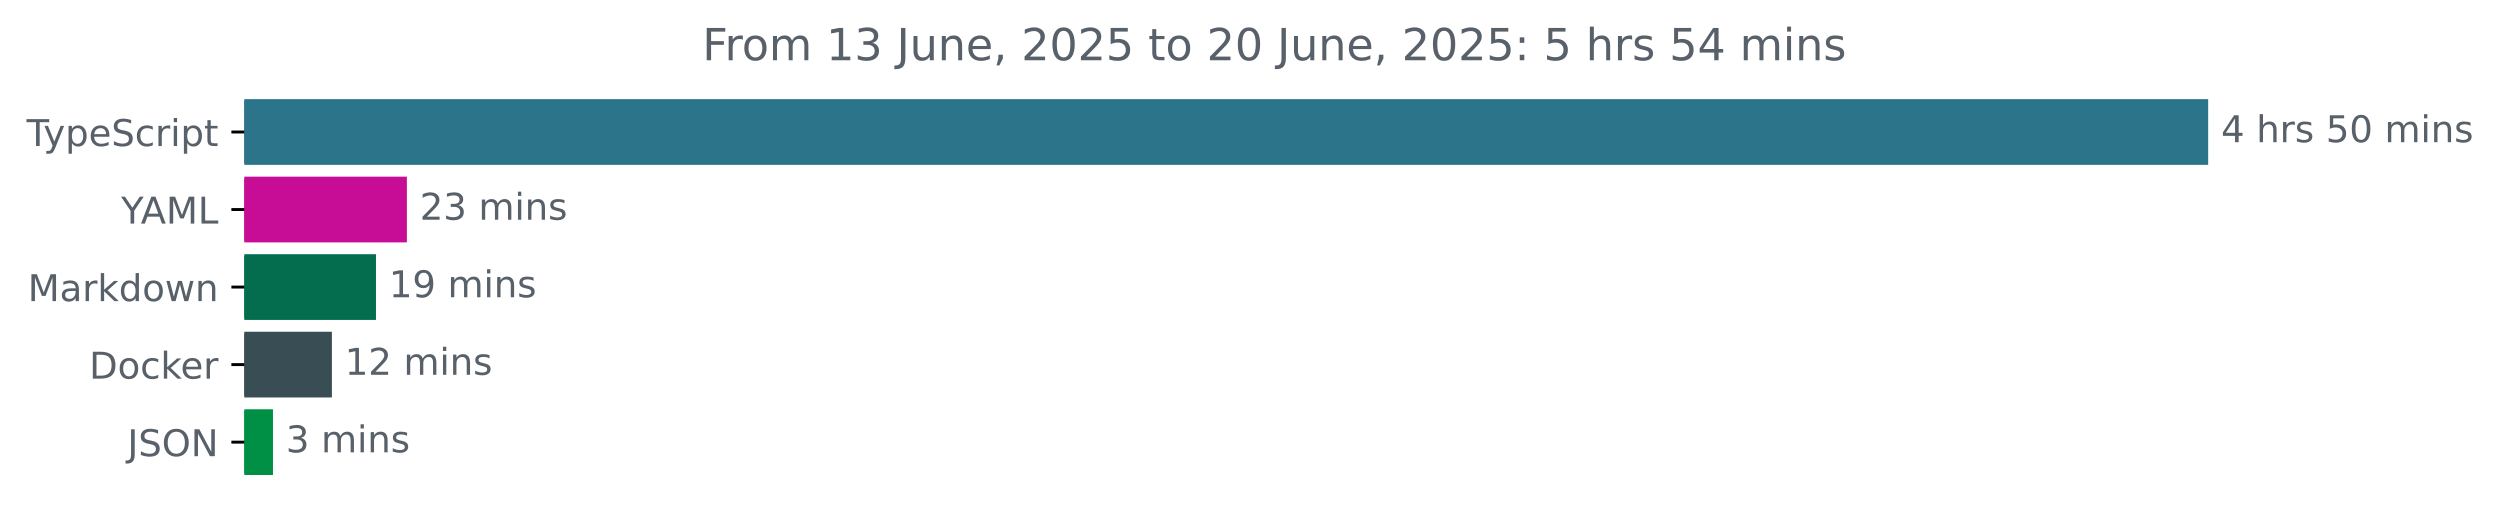
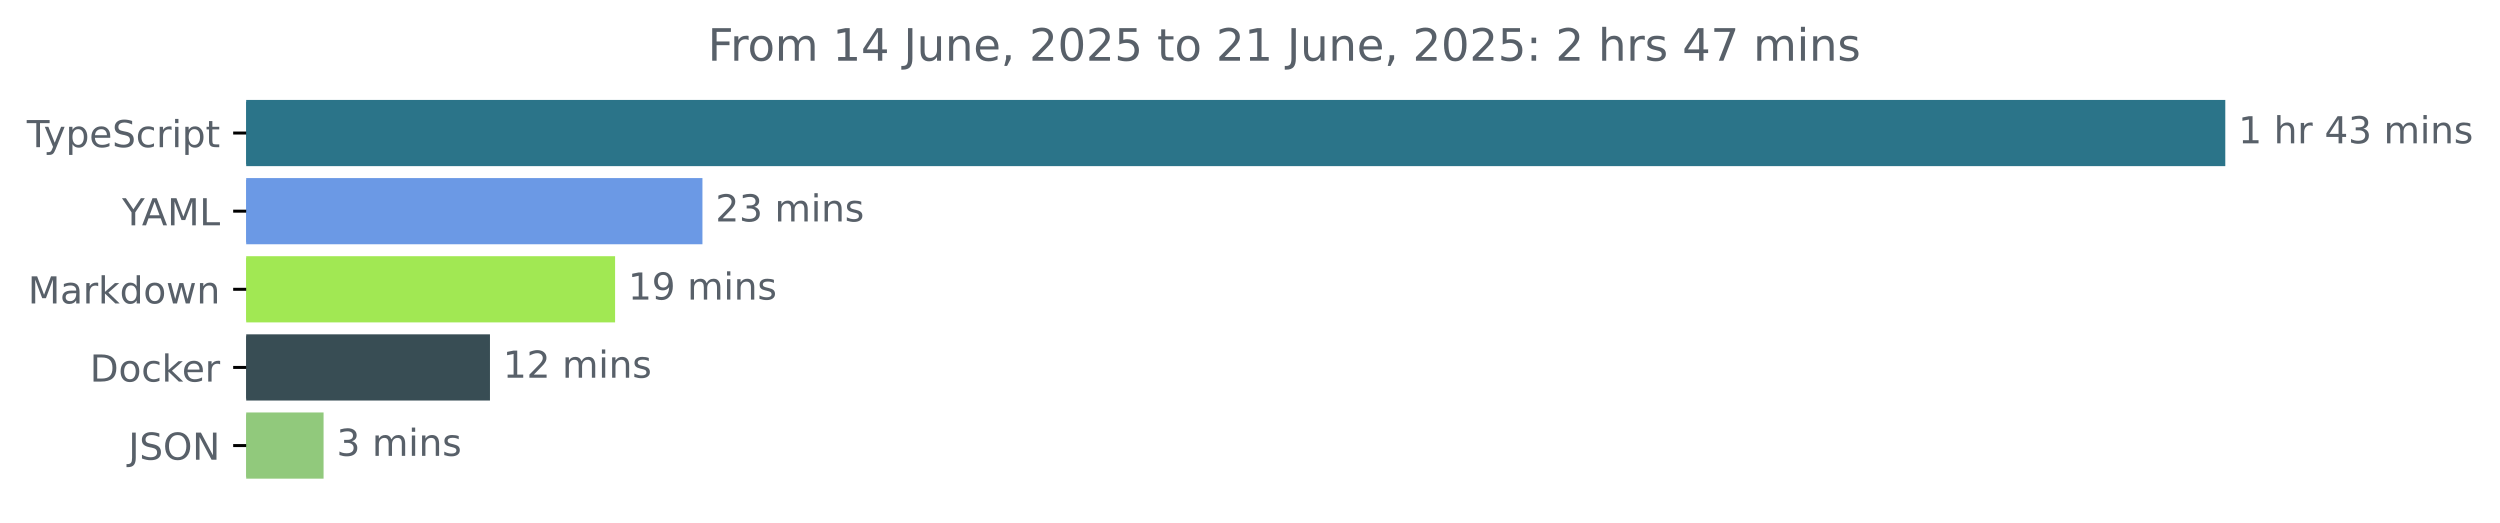
- <svg xmlns="http://www.w3.org/2000/svg" xmlns:xlink="http://www.w3.org/1999/xlink" width="677.144pt" height="140.398pt" viewBox="0 0 677.144 140.398" version="1.1">
+ <svg xmlns="http://www.w3.org/2000/svg" xmlns:xlink="http://www.w3.org/1999/xlink" width="671.935pt" height="140.398pt" viewBox="0 0 671.935 140.398" version="1.1">
  <defs>
    <style type="text/css">*{stroke-linejoin: round; stroke-linecap: butt}</style>
  </defs>
  <g id="figure_1">
    <g id="patch_1">
-       <path d="M -0 140.398  L 677.144 140.398  L 677.144 0  L -0 0  L -0 140.398  z " style="fill: none" />
+       <path d="M -0 140.398  L 671.935 140.398  L 671.935 0  L -0 0  L -0 140.398  z " style="fill: none" />
    </g>
    <g id="axes_1">
      <g id="patch_2">
-         <path d="M 66.17 27.358  L 597.599 27.358  L 597.599 44.158  L 66.17 44.158  z " clip-path="url(#p969a9901c4)" style="fill: #2b7489; stroke: #2b7489; stroke-linejoin: miter" />
+         <path d="M 66.17 27.358  L 597.599 27.358  L 597.599 44.158  L 66.17 44.158  z " clip-path="url(#p85d5f83475)" style="fill: #2b7489; stroke: #2b7489; stroke-linejoin: miter" />
      </g>
      <g id="patch_3">
-         <path d="M 66.17 48.358  L 109.705 48.358  L 109.705 65.158  L 66.17 65.158  z " clip-path="url(#p969a9901c4)" style="fill: #c70d95; stroke: #c70d95; stroke-linejoin: miter" />
+         <path d="M 66.17 48.358  L 188.298 48.358  L 188.298 65.158  L 66.17 65.158  z " clip-path="url(#p85d5f83475)" style="fill: #6b99e5; stroke: #6b99e5; stroke-linejoin: miter" />
      </g>
      <g id="patch_4">
-         <path d="M 66.17 69.358  L 101.335 69.358  L 101.335 86.158  L 66.17 86.158  z " clip-path="url(#p969a9901c4)" style="fill: #036d4d; stroke: #036d4d; stroke-linejoin: miter" />
+         <path d="M 66.17 69.358  L 164.819 69.358  L 164.819 86.158  L 66.17 86.158  z " clip-path="url(#p85d5f83475)" style="fill: #a1e853; stroke: #a1e853; stroke-linejoin: miter" />
      </g>
      <g id="patch_5">
-         <path d="M 66.17 90.358  L 89.397 90.358  L 89.397 107.158  L 66.17 107.158  z " clip-path="url(#p969a9901c4)" style="fill: #384d54; stroke: #384d54; stroke-linejoin: miter" />
+         <path d="M 66.17 90.358  L 131.191 90.358  L 131.191 107.158  L 66.17 107.158  z " clip-path="url(#p85d5f83475)" style="fill: #384d54; stroke: #384d54; stroke-linejoin: miter" />
      </g>
      <g id="patch_6">
-         <path d="M 66.17 111.358  L 73.437 111.358  L 73.437 128.158  L 66.17 128.158  z " clip-path="url(#p969a9901c4)" style="fill: #009045; stroke: #009045; stroke-linejoin: miter" />
+         <path d="M 66.17 111.358  L 86.468 111.358  L 86.468 128.158  L 66.17 128.158  z " clip-path="url(#p85d5f83475)" style="fill: #91c97c; stroke: #91c97c; stroke-linejoin: miter" />
      </g>
      <g id="matplotlib.axis_1" />
      <g id="matplotlib.axis_2">
        <g id="ytick_1">
          <g id="line2d_1">
            <defs>
-               <path id="m3445075509" d="M 0 0  L -3.5 0  " style="stroke: #000000; stroke-width: 0.8" />
+               <path id="mc952b692aa" d="M 0 0  L -3.5 0  " style="stroke: #000000; stroke-width: 0.8" />
            </defs>
            <g>
-               <use xlink:href="#m3445075509" x="66.17" y="35.758" style="stroke: #000000; stroke-width: 0.8" />
+               <use xlink:href="#mc952b692aa" x="66.17" y="35.758" style="stroke: #000000; stroke-width: 0.8" />
            </g>
          </g>
          <g id="text_1">
            <g style="fill: #586069" transform="translate(7.2 39.55734) scale(0.1 -0.1)">
              <defs>
                <path id="DejaVuSans-54" d="M -19 4666  L 3928 4666  L 3928 4134  L 2272 4134  L 2272 0  L 1638 0  L 1638 4134  L -19 4134  L -19 4666  z " transform="scale(0.015625)" />
                <path id="DejaVuSans-79" d="M 2059 -325  Q 1816 -950 1584 -1140  Q 1353 -1331 966 -1331  L 506 -1331  L 506 -850  L 844 -850  Q 1081 -850 1212 -737  Q 1344 -625 1503 -206  L 1606 56  L 191 3500  L 800 3500  L 1894 763  L 2988 3500  L 3597 3500  L 2059 -325  z " transform="scale(0.015625)" />
                <path id="DejaVuSans-70" d="M 1159 525  L 1159 -1331  L 581 -1331  L 581 3500  L 1159 3500  L 1159 2969  Q 1341 3281 1617 3432  Q 1894 3584 2278 3584  Q 2916 3584 3314 3078  Q 3713 2572 3713 1747  Q 3713 922 3314 415  Q 2916 -91 2278 -91  Q 1894 -91 1617 61  Q 1341 213 1159 525  z M 3116 1747  Q 3116 2381 2855 2742  Q 2594 3103 2138 3103  Q 1681 3103 1420 2742  Q 1159 2381 1159 1747  Q 1159 1113 1420 752  Q 1681 391 2138 391  Q 2594 391 2855 752  Q 3116 1113 3116 1747  z " transform="scale(0.015625)" />
                <path id="DejaVuSans-65" d="M 3597 1894  L 3597 1613  L 953 1613  Q 991 1019 1311 708  Q 1631 397 2203 397  Q 2534 397 2845 478  Q 3156 559 3463 722  L 3463 178  Q 3153 47 2828 -22  Q 2503 -91 2169 -91  Q 1331 -91 842 396  Q 353 884 353 1716  Q 353 2575 817 3079  Q 1281 3584 2069 3584  Q 2775 3584 3186 3129  Q 3597 2675 3597 1894  z M 3022 2063  Q 3016 2534 2758 2815  Q 2500 3097 2075 3097  Q 1594 3097 1305 2825  Q 1016 2553 972 2059  L 3022 2063  z " transform="scale(0.015625)" />
                <path id="DejaVuSans-53" d="M 3425 4513  L 3425 3897  Q 3066 4069 2747 4153  Q 2428 4238 2131 4238  Q 1616 4238 1336 4038  Q 1056 3838 1056 3469  Q 1056 3159 1242 3001  Q 1428 2844 1947 2747  L 2328 2669  Q 3034 2534 3370 2195  Q 3706 1856 3706 1288  Q 3706 609 3251 259  Q 2797 -91 1919 -91  Q 1588 -91 1214 -16  Q 841 59 441 206  L 441 856  Q 825 641 1194 531  Q 1563 422 1919 422  Q 2459 422 2753 634  Q 3047 847 3047 1241  Q 3047 1584 2836 1778  Q 2625 1972 2144 2069  L 1759 2144  Q 1053 2284 737 2584  Q 422 2884 422 3419  Q 422 4038 858 4394  Q 1294 4750 2059 4750  Q 2388 4750 2728 4690  Q 3069 4631 3425 4513  z " transform="scale(0.015625)" />
                <path id="DejaVuSans-63" d="M 3122 3366  L 3122 2828  Q 2878 2963 2633 3030  Q 2388 3097 2138 3097  Q 1578 3097 1268 2742  Q 959 2388 959 1747  Q 959 1106 1268 751  Q 1578 397 2138 397  Q 2388 397 2633 464  Q 2878 531 3122 666  L 3122 134  Q 2881 22 2623 -34  Q 2366 -91 2075 -91  Q 1284 -91 818 406  Q 353 903 353 1747  Q 353 2603 823 3093  Q 1294 3584 2113 3584  Q 2378 3584 2631 3529  Q 2884 3475 3122 3366  z " transform="scale(0.015625)" />
                <path id="DejaVuSans-72" d="M 2631 2963  Q 2534 3019 2420 3045  Q 2306 3072 2169 3072  Q 1681 3072 1420 2755  Q 1159 2438 1159 1844  L 1159 0  L 581 0  L 581 3500  L 1159 3500  L 1159 2956  Q 1341 3275 1631 3429  Q 1922 3584 2338 3584  Q 2397 3584 2469 3576  Q 2541 3569 2628 3553  L 2631 2963  z " transform="scale(0.015625)" />
                <path id="DejaVuSans-69" d="M 603 3500  L 1178 3500  L 1178 0  L 603 0  L 603 3500  z M 603 4863  L 1178 4863  L 1178 4134  L 603 4134  L 603 4863  z " transform="scale(0.015625)" />
                <path id="DejaVuSans-74" d="M 1172 4494  L 1172 3500  L 2356 3500  L 2356 3053  L 1172 3053  L 1172 1153  Q 1172 725 1289 603  Q 1406 481 1766 481  L 2356 481  L 2356 0  L 1766 0  Q 1100 0 847 248  Q 594 497 594 1153  L 594 3053  L 172 3053  L 172 3500  L 594 3500  L 594 4494  L 1172 4494  z " transform="scale(0.015625)" />
              </defs>
              <use xlink:href="#DejaVuSans-54" />
              <use xlink:href="#DejaVuSans-79" x="45.459" />
              <use xlink:href="#DejaVuSans-70" x="104.639" />
              <use xlink:href="#DejaVuSans-65" x="168.115" />
              <use xlink:href="#DejaVuSans-53" x="229.639" />
              <use xlink:href="#DejaVuSans-63" x="293.115" />
              <use xlink:href="#DejaVuSans-72" x="348.096" />
              <use xlink:href="#DejaVuSans-69" x="389.209" />
              <use xlink:href="#DejaVuSans-70" x="416.992" />
              <use xlink:href="#DejaVuSans-74" x="480.469" />
            </g>
          </g>
        </g>
        <g id="ytick_2">
          <g id="line2d_2">
            <g>
-               <use xlink:href="#m3445075509" x="66.17" y="56.758" style="stroke: #000000; stroke-width: 0.8" />
+               <use xlink:href="#mc952b692aa" x="66.17" y="56.758" style="stroke: #000000; stroke-width: 0.8" />
            </g>
          </g>
          <g id="text_2">
            <g style="fill: #586069" transform="translate(32.79688 60.55734) scale(0.1 -0.1)">
              <defs>
                <path id="DejaVuSans-59" d="M -13 4666  L 666 4666  L 1959 2747  L 3244 4666  L 3922 4666  L 2272 2222  L 2272 0  L 1638 0  L 1638 2222  L -13 4666  z " transform="scale(0.015625)" />
                <path id="DejaVuSans-41" d="M 2188 4044  L 1331 1722  L 3047 1722  L 2188 4044  z M 1831 4666  L 2547 4666  L 4325 0  L 3669 0  L 3244 1197  L 1141 1197  L 716 0  L 50 0  L 1831 4666  z " transform="scale(0.015625)" />
                <path id="DejaVuSans-4d" d="M 628 4666  L 1569 4666  L 2759 1491  L 3956 4666  L 4897 4666  L 4897 0  L 4281 0  L 4281 4097  L 3078 897  L 2444 897  L 1241 4097  L 1241 0  L 628 0  L 628 4666  z " transform="scale(0.015625)" />
                <path id="DejaVuSans-4c" d="M 628 4666  L 1259 4666  L 1259 531  L 3531 531  L 3531 0  L 628 0  L 628 4666  z " transform="scale(0.015625)" />
              </defs>
              <use xlink:href="#DejaVuSans-59" />
              <use xlink:href="#DejaVuSans-41" x="53.334" />
              <use xlink:href="#DejaVuSans-4d" x="121.742" />
              <use xlink:href="#DejaVuSans-4c" x="208.021" />
            </g>
          </g>
        </g>
        <g id="ytick_3">
          <g id="line2d_3">
            <g>
-               <use xlink:href="#m3445075509" x="66.17" y="77.758" style="stroke: #000000; stroke-width: 0.8" />
+               <use xlink:href="#mc952b692aa" x="66.17" y="77.758" style="stroke: #000000; stroke-width: 0.8" />
            </g>
          </g>
          <g id="text_3">
            <g style="fill: #586069" transform="translate(7.529688 81.55734) scale(0.1 -0.1)">
              <defs>
                <path id="DejaVuSans-61" d="M 2194 1759  Q 1497 1759 1228 1600  Q 959 1441 959 1056  Q 959 750 1161 570  Q 1363 391 1709 391  Q 2188 391 2477 730  Q 2766 1069 2766 1631  L 2766 1759  L 2194 1759  z M 3341 1997  L 3341 0  L 2766 0  L 2766 531  Q 2569 213 2275 61  Q 1981 -91 1556 -91  Q 1019 -91 701 211  Q 384 513 384 1019  Q 384 1609 779 1909  Q 1175 2209 1959 2209  L 2766 2209  L 2766 2266  Q 2766 2663 2505 2880  Q 2244 3097 1772 3097  Q 1472 3097 1187 3025  Q 903 2953 641 2809  L 641 3341  Q 956 3463 1253 3523  Q 1550 3584 1831 3584  Q 2591 3584 2966 3190  Q 3341 2797 3341 1997  z " transform="scale(0.015625)" />
                <path id="DejaVuSans-6b" d="M 581 4863  L 1159 4863  L 1159 1991  L 2875 3500  L 3609 3500  L 1753 1863  L 3688 0  L 2938 0  L 1159 1709  L 1159 0  L 581 0  L 581 4863  z " transform="scale(0.015625)" />
                <path id="DejaVuSans-64" d="M 2906 2969  L 2906 4863  L 3481 4863  L 3481 0  L 2906 0  L 2906 525  Q 2725 213 2448 61  Q 2172 -91 1784 -91  Q 1150 -91 751 415  Q 353 922 353 1747  Q 353 2572 751 3078  Q 1150 3584 1784 3584  Q 2172 3584 2448 3432  Q 2725 3281 2906 2969  z M 947 1747  Q 947 1113 1208 752  Q 1469 391 1925 391  Q 2381 391 2643 752  Q 2906 1113 2906 1747  Q 2906 2381 2643 2742  Q 2381 3103 1925 3103  Q 1469 3103 1208 2742  Q 947 2381 947 1747  z " transform="scale(0.015625)" />
                <path id="DejaVuSans-6f" d="M 1959 3097  Q 1497 3097 1228 2736  Q 959 2375 959 1747  Q 959 1119 1226 758  Q 1494 397 1959 397  Q 2419 397 2687 759  Q 2956 1122 2956 1747  Q 2956 2369 2687 2733  Q 2419 3097 1959 3097  z M 1959 3584  Q 2709 3584 3137 3096  Q 3566 2609 3566 1747  Q 3566 888 3137 398  Q 2709 -91 1959 -91  Q 1206 -91 779 398  Q 353 888 353 1747  Q 353 2609 779 3096  Q 1206 3584 1959 3584  z " transform="scale(0.015625)" />
                <path id="DejaVuSans-77" d="M 269 3500  L 844 3500  L 1563 769  L 2278 3500  L 2956 3500  L 3675 769  L 4391 3500  L 4966 3500  L 4050 0  L 3372 0  L 2619 2869  L 1863 0  L 1184 0  L 269 3500  z " transform="scale(0.015625)" />
                <path id="DejaVuSans-6e" d="M 3513 2113  L 3513 0  L 2938 0  L 2938 2094  Q 2938 2591 2744 2837  Q 2550 3084 2163 3084  Q 1697 3084 1428 2787  Q 1159 2491 1159 1978  L 1159 0  L 581 0  L 581 3500  L 1159 3500  L 1159 2956  Q 1366 3272 1645 3428  Q 1925 3584 2291 3584  Q 2894 3584 3203 3211  Q 3513 2838 3513 2113  z " transform="scale(0.015625)" />
              </defs>
              <use xlink:href="#DejaVuSans-4d" />
              <use xlink:href="#DejaVuSans-61" x="86.279" />
              <use xlink:href="#DejaVuSans-72" x="147.559" />
              <use xlink:href="#DejaVuSans-6b" x="188.672" />
              <use xlink:href="#DejaVuSans-64" x="246.582" />
              <use xlink:href="#DejaVuSans-6f" x="310.059" />
              <use xlink:href="#DejaVuSans-77" x="371.24" />
              <use xlink:href="#DejaVuSans-6e" x="453.027" />
            </g>
          </g>
        </g>
        <g id="ytick_4">
          <g id="line2d_4">
            <g>
-               <use xlink:href="#m3445075509" x="66.17" y="98.758" style="stroke: #000000; stroke-width: 0.8" />
+               <use xlink:href="#mc952b692aa" x="66.17" y="98.758" style="stroke: #000000; stroke-width: 0.8" />
            </g>
          </g>
          <g id="text_4">
            <g style="fill: #586069" transform="translate(24.16094 102.5573) scale(0.1 -0.1)">
              <defs>
                <path id="DejaVuSans-44" d="M 1259 4147  L 1259 519  L 2022 519  Q 2988 519 3436 956  Q 3884 1394 3884 2338  Q 3884 3275 3436 3711  Q 2988 4147 2022 4147  L 1259 4147  z M 628 4666  L 1925 4666  Q 3281 4666 3915 4102  Q 4550 3538 4550 2338  Q 4550 1131 3912 565  Q 3275 0 1925 0  L 628 0  L 628 4666  z " transform="scale(0.015625)" />
              </defs>
              <use xlink:href="#DejaVuSans-44" />
              <use xlink:href="#DejaVuSans-6f" x="77.002" />
              <use xlink:href="#DejaVuSans-63" x="138.184" />
              <use xlink:href="#DejaVuSans-6b" x="193.164" />
              <use xlink:href="#DejaVuSans-65" x="247.449" />
              <use xlink:href="#DejaVuSans-72" x="308.973" />
            </g>
          </g>
        </g>
        <g id="ytick_5">
          <g id="line2d_5">
            <g>
-               <use xlink:href="#m3445075509" x="66.17" y="119.758" style="stroke: #000000; stroke-width: 0.8" />
+               <use xlink:href="#mc952b692aa" x="66.17" y="119.758" style="stroke: #000000; stroke-width: 0.8" />
            </g>
          </g>
          <g id="text_5">
            <g style="fill: #586069" transform="translate(34.51875 123.5573) scale(0.1 -0.1)">
              <defs>
                <path id="DejaVuSans-4a" d="M 628 4666  L 1259 4666  L 1259 325  Q 1259 -519 939 -900  Q 619 -1281 -91 -1281  L -331 -1281  L -331 -750  L -134 -750  Q 284 -750 456 -515  Q 628 -281 628 325  L 628 4666  z " transform="scale(0.015625)" />
                <path id="DejaVuSans-4f" d="M 2522 4238  Q 1834 4238 1429 3725  Q 1025 3213 1025 2328  Q 1025 1447 1429 934  Q 1834 422 2522 422  Q 3209 422 3611 934  Q 4013 1447 4013 2328  Q 4013 3213 3611 3725  Q 3209 4238 2522 4238  z M 2522 4750  Q 3503 4750 4090 4092  Q 4678 3434 4678 2328  Q 4678 1225 4090 567  Q 3503 -91 2522 -91  Q 1538 -91 948 565  Q 359 1222 359 2328  Q 359 3434 948 4092  Q 1538 4750 2522 4750  z " transform="scale(0.015625)" />
                <path id="DejaVuSans-4e" d="M 628 4666  L 1478 4666  L 3547 763  L 3547 4666  L 4159 4666  L 4159 0  L 3309 0  L 1241 3903  L 1241 0  L 628 0  L 628 4666  z " transform="scale(0.015625)" />
              </defs>
              <use xlink:href="#DejaVuSans-4a" />
              <use xlink:href="#DejaVuSans-53" x="29.492" />
              <use xlink:href="#DejaVuSans-4f" x="92.969" />
              <use xlink:href="#DejaVuSans-4e" x="171.68" />
            </g>
          </g>
        </g>
      </g>
      <g id="text_6">
        <g style="fill: #586069" transform="translate(601.5989 38.5175) scale(0.1 -0.1)">
          <defs>
-             <path id="DejaVuSans-34" d="M 2419 4116  L 825 1625  L 2419 1625  L 2419 4116  z M 2253 4666  L 3047 4666  L 3047 1625  L 3713 1625  L 3713 1100  L 3047 1100  L 3047 0  L 2419 0  L 2419 1100  L 313 1100  L 313 1709  L 2253 4666  z " transform="scale(0.015625)" />
+             <path id="DejaVuSans-31" d="M 794 531  L 1825 531  L 1825 4091  L 703 3866  L 703 4441  L 1819 4666  L 2450 4666  L 2450 531  L 3481 531  L 3481 0  L 794 0  L 794 531  z " transform="scale(0.015625)" />
            <path id="DejaVuSans-20" transform="scale(0.015625)" />
            <path id="DejaVuSans-68" d="M 3513 2113  L 3513 0  L 2938 0  L 2938 2094  Q 2938 2591 2744 2837  Q 2550 3084 2163 3084  Q 1697 3084 1428 2787  Q 1159 2491 1159 1978  L 1159 0  L 581 0  L 581 4863  L 1159 4863  L 1159 2956  Q 1366 3272 1645 3428  Q 1925 3584 2291 3584  Q 2894 3584 3203 3211  Q 3513 2838 3513 2113  z " transform="scale(0.015625)" />
+             <path id="DejaVuSans-34" d="M 2419 4116  L 825 1625  L 2419 1625  L 2419 4116  z M 2253 4666  L 3047 4666  L 3047 1625  L 3713 1625  L 3713 1100  L 3047 1100  L 3047 0  L 2419 0  L 2419 1100  L 313 1100  L 313 1709  L 2253 4666  z " transform="scale(0.015625)" />
+             <path id="DejaVuSans-33" d="M 2597 2516  Q 3050 2419 3304 2112  Q 3559 1806 3559 1356  Q 3559 666 3084 287  Q 2609 -91 1734 -91  Q 1441 -91 1130 -33  Q 819 25 488 141  L 488 750  Q 750 597 1062 519  Q 1375 441 1716 441  Q 2309 441 2620 675  Q 2931 909 2931 1356  Q 2931 1769 2642 2001  Q 2353 2234 1838 2234  L 1294 2234  L 1294 2753  L 1863 2753  Q 2328 2753 2575 2939  Q 2822 3125 2822 3475  Q 2822 3834 2567 4026  Q 2313 4219 1838 4219  Q 1578 4219 1281 4162  Q 984 4106 628 3988  L 628 4550  Q 988 4650 1302 4700  Q 1616 4750 1894 4750  Q 2613 4750 3031 4423  Q 3450 4097 3450 3541  Q 3450 3153 3228 2886  Q 3006 2619 2597 2516  z " transform="scale(0.015625)" />
+             <path id="DejaVuSans-6d" d="M 3328 2828  Q 3544 3216 3844 3400  Q 4144 3584 4550 3584  Q 5097 3584 5394 3201  Q 5691 2819 5691 2113  L 5691 0  L 5113 0  L 5113 2094  Q 5113 2597 4934 2840  Q 4756 3084 4391 3084  Q 3944 3084 3684 2787  Q 3425 2491 3425 1978  L 3425 0  L 2847 0  L 2847 2094  Q 2847 2600 2669 2842  Q 2491 3084 2119 3084  Q 1678 3084 1418 2786  Q 1159 2488 1159 1978  L 1159 0  L 581 0  L 581 3500  L 1159 3500  L 1159 2956  Q 1356 3278 1631 3431  Q 1906 3584 2284 3584  Q 2666 3584 2933 3390  Q 3200 3197 3328 2828  z " transform="scale(0.015625)" />
            <path id="DejaVuSans-73" d="M 2834 3397  L 2834 2853  Q 2591 2978 2328 3040  Q 2066 3103 1784 3103  Q 1356 3103 1142 2972  Q 928 2841 928 2578  Q 928 2378 1081 2264  Q 1234 2150 1697 2047  L 1894 2003  Q 2506 1872 2764 1633  Q 3022 1394 3022 966  Q 3022 478 2636 193  Q 2250 -91 1575 -91  Q 1294 -91 989 -36  Q 684 19 347 128  L 347 722  Q 666 556 975 473  Q 1284 391 1588 391  Q 1994 391 2212 530  Q 2431 669 2431 922  Q 2431 1156 2273 1281  Q 2116 1406 1581 1522  L 1381 1569  Q 847 1681 609 1914  Q 372 2147 372 2553  Q 372 3047 722 3315  Q 1072 3584 1716 3584  Q 2034 3584 2315 3537  Q 2597 3491 2834 3397  z " transform="scale(0.015625)" />
-             <path id="DejaVuSans-35" d="M 691 4666  L 3169 4666  L 3169 4134  L 1269 4134  L 1269 2991  Q 1406 3038 1543 3061  Q 1681 3084 1819 3084  Q 2600 3084 3056 2656  Q 3513 2228 3513 1497  Q 3513 744 3044 326  Q 2575 -91 1722 -91  Q 1428 -91 1123 -41  Q 819 9 494 109  L 494 744  Q 775 591 1075 516  Q 1375 441 1709 441  Q 2250 441 2565 725  Q 2881 1009 2881 1497  Q 2881 1984 2565 2268  Q 2250 2553 1709 2553  Q 1456 2553 1204 2497  Q 953 2441 691 2322  L 691 4666  z " transform="scale(0.015625)" />
-             <path id="DejaVuSans-30" d="M 2034 4250  Q 1547 4250 1301 3770  Q 1056 3291 1056 2328  Q 1056 1369 1301 889  Q 1547 409 2034 409  Q 2525 409 2770 889  Q 3016 1369 3016 2328  Q 3016 3291 2770 3770  Q 2525 4250 2034 4250  z M 2034 4750  Q 2819 4750 3233 4129  Q 3647 3509 3647 2328  Q 3647 1150 3233 529  Q 2819 -91 2034 -91  Q 1250 -91 836 529  Q 422 1150 422 2328  Q 422 3509 836 4129  Q 1250 4750 2034 4750  z " transform="scale(0.015625)" />
-             <path id="DejaVuSans-6d" d="M 3328 2828  Q 3544 3216 3844 3400  Q 4144 3584 4550 3584  Q 5097 3584 5394 3201  Q 5691 2819 5691 2113  L 5691 0  L 5113 0  L 5113 2094  Q 5113 2597 4934 2840  Q 4756 3084 4391 3084  Q 3944 3084 3684 2787  Q 3425 2491 3425 1978  L 3425 0  L 2847 0  L 2847 2094  Q 2847 2600 2669 2842  Q 2491 3084 2119 3084  Q 1678 3084 1418 2786  Q 1159 2488 1159 1978  L 1159 0  L 581 0  L 581 3500  L 1159 3500  L 1159 2956  Q 1356 3278 1631 3431  Q 1906 3584 2284 3584  Q 2666 3584 2933 3390  Q 3200 3197 3328 2828  z " transform="scale(0.015625)" />
-           </defs>
-           <use xlink:href="#DejaVuSans-34" />
+           </defs>
+           <use xlink:href="#DejaVuSans-31" />
          <use xlink:href="#DejaVuSans-20" x="63.623" />
          <use xlink:href="#DejaVuSans-68" x="95.41" />
          <use xlink:href="#DejaVuSans-72" x="158.789" />
-           <use xlink:href="#DejaVuSans-73" x="199.902" />
-           <use xlink:href="#DejaVuSans-20" x="252.002" />
-           <use xlink:href="#DejaVuSans-35" x="283.789" />
-           <use xlink:href="#DejaVuSans-30" x="347.412" />
-           <use xlink:href="#DejaVuSans-20" x="411.035" />
-           <use xlink:href="#DejaVuSans-6d" x="442.822" />
-           <use xlink:href="#DejaVuSans-69" x="540.234" />
-           <use xlink:href="#DejaVuSans-6e" x="568.018" />
-           <use xlink:href="#DejaVuSans-73" x="631.396" />
+           <use xlink:href="#DejaVuSans-20" x="199.902" />
+           <use xlink:href="#DejaVuSans-34" x="231.689" />
+           <use xlink:href="#DejaVuSans-33" x="295.312" />
+           <use xlink:href="#DejaVuSans-20" x="358.936" />
+           <use xlink:href="#DejaVuSans-6d" x="390.723" />
+           <use xlink:href="#DejaVuSans-69" x="488.135" />
+           <use xlink:href="#DejaVuSans-6e" x="515.918" />
+           <use xlink:href="#DejaVuSans-73" x="579.297" />
        </g>
      </g>
      <g id="text_7">
-         <g style="fill: #586069" transform="translate(113.7045 59.5175) scale(0.1 -0.1)">
+         <g style="fill: #586069" transform="translate(192.2983 59.5175) scale(0.1 -0.1)">
          <defs>
            <path id="DejaVuSans-32" d="M 1228 531  L 3431 531  L 3431 0  L 469 0  L 469 531  Q 828 903 1448 1529  Q 2069 2156 2228 2338  Q 2531 2678 2651 2914  Q 2772 3150 2772 3378  Q 2772 3750 2511 3984  Q 2250 4219 1831 4219  Q 1534 4219 1204 4116  Q 875 4013 500 3803  L 500 4441  Q 881 4594 1212 4672  Q 1544 4750 1819 4750  Q 2544 4750 2975 4387  Q 3406 4025 3406 3419  Q 3406 3131 3298 2873  Q 3191 2616 2906 2266  Q 2828 2175 2409 1742  Q 1991 1309 1228 531  z " transform="scale(0.015625)" />
-             <path id="DejaVuSans-33" d="M 2597 2516  Q 3050 2419 3304 2112  Q 3559 1806 3559 1356  Q 3559 666 3084 287  Q 2609 -91 1734 -91  Q 1441 -91 1130 -33  Q 819 25 488 141  L 488 750  Q 750 597 1062 519  Q 1375 441 1716 441  Q 2309 441 2620 675  Q 2931 909 2931 1356  Q 2931 1769 2642 2001  Q 2353 2234 1838 2234  L 1294 2234  L 1294 2753  L 1863 2753  Q 2328 2753 2575 2939  Q 2822 3125 2822 3475  Q 2822 3834 2567 4026  Q 2313 4219 1838 4219  Q 1578 4219 1281 4162  Q 984 4106 628 3988  L 628 4550  Q 988 4650 1302 4700  Q 1616 4750 1894 4750  Q 2613 4750 3031 4423  Q 3450 4097 3450 3541  Q 3450 3153 3228 2886  Q 3006 2619 2597 2516  z " transform="scale(0.015625)" />
          </defs>
          <use xlink:href="#DejaVuSans-32" />
          <use xlink:href="#DejaVuSans-33" x="63.623" />
          <use xlink:href="#DejaVuSans-20" x="127.246" />
          <use xlink:href="#DejaVuSans-6d" x="159.033" />
          <use xlink:href="#DejaVuSans-69" x="256.445" />
          <use xlink:href="#DejaVuSans-6e" x="284.229" />
          <use xlink:href="#DejaVuSans-73" x="347.607" />
        </g>
      </g>
      <g id="text_8">
-         <g style="fill: #586069" transform="translate(105.335 80.5175) scale(0.1 -0.1)">
-           <defs>
-             <path id="DejaVuSans-31" d="M 794 531  L 1825 531  L 1825 4091  L 703 3866  L 703 4441  L 1819 4666  L 2450 4666  L 2450 531  L 3481 531  L 3481 0  L 794 0  L 794 531  z " transform="scale(0.015625)" />
+         <g style="fill: #586069" transform="translate(168.8187 80.5175) scale(0.1 -0.1)">
+           <defs>
            <path id="DejaVuSans-39" d="M 703 97  L 703 672  Q 941 559 1184 500  Q 1428 441 1663 441  Q 2288 441 2617 861  Q 2947 1281 2994 2138  Q 2813 1869 2534 1725  Q 2256 1581 1919 1581  Q 1219 1581 811 2004  Q 403 2428 403 3163  Q 403 3881 828 4315  Q 1253 4750 1959 4750  Q 2769 4750 3195 4129  Q 3622 3509 3622 2328  Q 3622 1225 3098 567  Q 2575 -91 1691 -91  Q 1453 -91 1209 -44  Q 966 3 703 97  z M 1959 2075  Q 2384 2075 2632 2365  Q 2881 2656 2881 3163  Q 2881 3666 2632 3958  Q 2384 4250 1959 4250  Q 1534 4250 1286 3958  Q 1038 3666 1038 3163  Q 1038 2656 1286 2365  Q 1534 2075 1959 2075  z " transform="scale(0.015625)" />
          </defs>
          <use xlink:href="#DejaVuSans-31" />
          <use xlink:href="#DejaVuSans-39" x="63.623" />
          <use xlink:href="#DejaVuSans-20" x="127.246" />
          <use xlink:href="#DejaVuSans-6d" x="159.033" />
          <use xlink:href="#DejaVuSans-69" x="256.445" />
          <use xlink:href="#DejaVuSans-6e" x="284.229" />
          <use xlink:href="#DejaVuSans-73" x="347.607" />
        </g>
      </g>
      <g id="text_9">
-         <g style="fill: #586069" transform="translate(93.3972 101.5175) scale(0.1 -0.1)">
+         <g style="fill: #586069" transform="translate(135.1905 101.5175) scale(0.1 -0.1)">
          <use xlink:href="#DejaVuSans-31" />
          <use xlink:href="#DejaVuSans-32" x="63.623" />
          <use xlink:href="#DejaVuSans-20" x="127.246" />
          <use xlink:href="#DejaVuSans-6d" x="159.033" />
          <use xlink:href="#DejaVuSans-69" x="256.445" />
          <use xlink:href="#DejaVuSans-6e" x="284.229" />
          <use xlink:href="#DejaVuSans-73" x="347.607" />
        </g>
      </g>
      <g id="text_10">
-         <g style="fill: #586069" transform="translate(77.43682 122.5175) scale(0.1 -0.1)">
+         <g style="fill: #586069" transform="translate(90.46763 122.5175) scale(0.1 -0.1)">
          <use xlink:href="#DejaVuSans-33" />
          <use xlink:href="#DejaVuSans-20" x="63.623" />
          <use xlink:href="#DejaVuSans-6d" x="95.41" />
          <use xlink:href="#DejaVuSans-69" x="192.822" />
          <use xlink:href="#DejaVuSans-6e" x="220.605" />
          <use xlink:href="#DejaVuSans-73" x="283.984" />
        </g>
      </g>
      <g id="text_11">
        <g style="fill: #586069" transform="translate(190.2428 16.31812) scale(0.12 -0.12)">
          <defs>
            <path id="DejaVuSans-46" d="M 628 4666  L 3309 4666  L 3309 4134  L 1259 4134  L 1259 2759  L 3109 2759  L 3109 2228  L 1259 2228  L 1259 0  L 628 0  L 628 4666  z " transform="scale(0.015625)" />
            <path id="DejaVuSans-75" d="M 544 1381  L 544 3500  L 1119 3500  L 1119 1403  Q 1119 906 1312 657  Q 1506 409 1894 409  Q 2359 409 2629 706  Q 2900 1003 2900 1516  L 2900 3500  L 3475 3500  L 3475 0  L 2900 0  L 2900 538  Q 2691 219 2414 64  Q 2138 -91 1772 -91  Q 1169 -91 856 284  Q 544 659 544 1381  z M 1991 3584  L 1991 3584  z " transform="scale(0.015625)" />
            <path id="DejaVuSans-2c" d="M 750 794  L 1409 794  L 1409 256  L 897 -744  L 494 -744  L 750 256  L 750 794  z " transform="scale(0.015625)" />
+             <path id="DejaVuSans-30" d="M 2034 4250  Q 1547 4250 1301 3770  Q 1056 3291 1056 2328  Q 1056 1369 1301 889  Q 1547 409 2034 409  Q 2525 409 2770 889  Q 3016 1369 3016 2328  Q 3016 3291 2770 3770  Q 2525 4250 2034 4250  z M 2034 4750  Q 2819 4750 3233 4129  Q 3647 3509 3647 2328  Q 3647 1150 3233 529  Q 2819 -91 2034 -91  Q 1250 -91 836 529  Q 422 1150 422 2328  Q 422 3509 836 4129  Q 1250 4750 2034 4750  z " transform="scale(0.015625)" />
+             <path id="DejaVuSans-35" d="M 691 4666  L 3169 4666  L 3169 4134  L 1269 4134  L 1269 2991  Q 1406 3038 1543 3061  Q 1681 3084 1819 3084  Q 2600 3084 3056 2656  Q 3513 2228 3513 1497  Q 3513 744 3044 326  Q 2575 -91 1722 -91  Q 1428 -91 1123 -41  Q 819 9 494 109  L 494 744  Q 775 591 1075 516  Q 1375 441 1709 441  Q 2250 441 2565 725  Q 2881 1009 2881 1497  Q 2881 1984 2565 2268  Q 2250 2553 1709 2553  Q 1456 2553 1204 2497  Q 953 2441 691 2322  L 691 4666  z " transform="scale(0.015625)" />
            <path id="DejaVuSans-3a" d="M 750 794  L 1409 794  L 1409 0  L 750 0  L 750 794  z M 750 3309  L 1409 3309  L 1409 2516  L 750 2516  L 750 3309  z " transform="scale(0.015625)" />
+             <path id="DejaVuSans-37" d="M 525 4666  L 3525 4666  L 3525 4397  L 1831 0  L 1172 0  L 2766 4134  L 525 4134  L 525 4666  z " transform="scale(0.015625)" />
          </defs>
          <use xlink:href="#DejaVuSans-46" />
          <use xlink:href="#DejaVuSans-72" x="50.27" />
          <use xlink:href="#DejaVuSans-6f" x="89.133" />
          <use xlink:href="#DejaVuSans-6d" x="150.314" />
          <use xlink:href="#DejaVuSans-20" x="247.727" />
          <use xlink:href="#DejaVuSans-31" x="279.514" />
-           <use xlink:href="#DejaVuSans-33" x="343.137" />
+           <use xlink:href="#DejaVuSans-34" x="343.137" />
          <use xlink:href="#DejaVuSans-20" x="406.76" />
          <use xlink:href="#DejaVuSans-4a" x="438.547" />
          <use xlink:href="#DejaVuSans-75" x="468.039" />
          <use xlink:href="#DejaVuSans-6e" x="531.418" />
          <use xlink:href="#DejaVuSans-65" x="594.797" />
          <use xlink:href="#DejaVuSans-2c" x="656.32" />
          <use xlink:href="#DejaVuSans-20" x="688.107" />
          <use xlink:href="#DejaVuSans-32" x="719.895" />
          <use xlink:href="#DejaVuSans-30" x="783.518" />
          <use xlink:href="#DejaVuSans-32" x="847.141" />
          <use xlink:href="#DejaVuSans-35" x="910.764" />
          <use xlink:href="#DejaVuSans-20" x="974.387" />
          <use xlink:href="#DejaVuSans-74" x="1006.174" />
          <use xlink:href="#DejaVuSans-6f" x="1045.383" />
          <use xlink:href="#DejaVuSans-20" x="1106.564" />
          <use xlink:href="#DejaVuSans-32" x="1138.352" />
-           <use xlink:href="#DejaVuSans-30" x="1201.975" />
+           <use xlink:href="#DejaVuSans-31" x="1201.975" />
          <use xlink:href="#DejaVuSans-20" x="1265.598" />
          <use xlink:href="#DejaVuSans-4a" x="1297.385" />
          <use xlink:href="#DejaVuSans-75" x="1326.877" />
          <use xlink:href="#DejaVuSans-6e" x="1390.256" />
          <use xlink:href="#DejaVuSans-65" x="1453.635" />
          <use xlink:href="#DejaVuSans-2c" x="1515.158" />
          <use xlink:href="#DejaVuSans-20" x="1546.945" />
          <use xlink:href="#DejaVuSans-32" x="1578.732" />
          <use xlink:href="#DejaVuSans-30" x="1642.355" />
          <use xlink:href="#DejaVuSans-32" x="1705.979" />
          <use xlink:href="#DejaVuSans-35" x="1769.602" />
          <use xlink:href="#DejaVuSans-3a" x="1833.225" />
          <use xlink:href="#DejaVuSans-20" x="1866.916" />
-           <use xlink:href="#DejaVuSans-35" x="1898.703" />
+           <use xlink:href="#DejaVuSans-32" x="1898.703" />
          <use xlink:href="#DejaVuSans-20" x="1962.326" />
          <use xlink:href="#DejaVuSans-68" x="1994.113" />
          <use xlink:href="#DejaVuSans-72" x="2057.492" />
          <use xlink:href="#DejaVuSans-73" x="2098.605" />
          <use xlink:href="#DejaVuSans-20" x="2150.705" />
-           <use xlink:href="#DejaVuSans-35" x="2182.492" />
-           <use xlink:href="#DejaVuSans-34" x="2246.115" />
+           <use xlink:href="#DejaVuSans-34" x="2182.492" />
+           <use xlink:href="#DejaVuSans-37" x="2246.115" />
          <use xlink:href="#DejaVuSans-20" x="2309.738" />
          <use xlink:href="#DejaVuSans-6d" x="2341.525" />
          <use xlink:href="#DejaVuSans-69" x="2438.938" />
          <use xlink:href="#DejaVuSans-6e" x="2466.721" />
          <use xlink:href="#DejaVuSans-73" x="2530.1" />
        </g>
      </g>
    </g>
  </g>
  <defs>
-     <clipPath id="p969a9901c4">
+     <clipPath id="p85d5f83475">
      <rect x="66.17" y="22.318" width="558" height="110.88" />
    </clipPath>
  </defs>
</svg>
